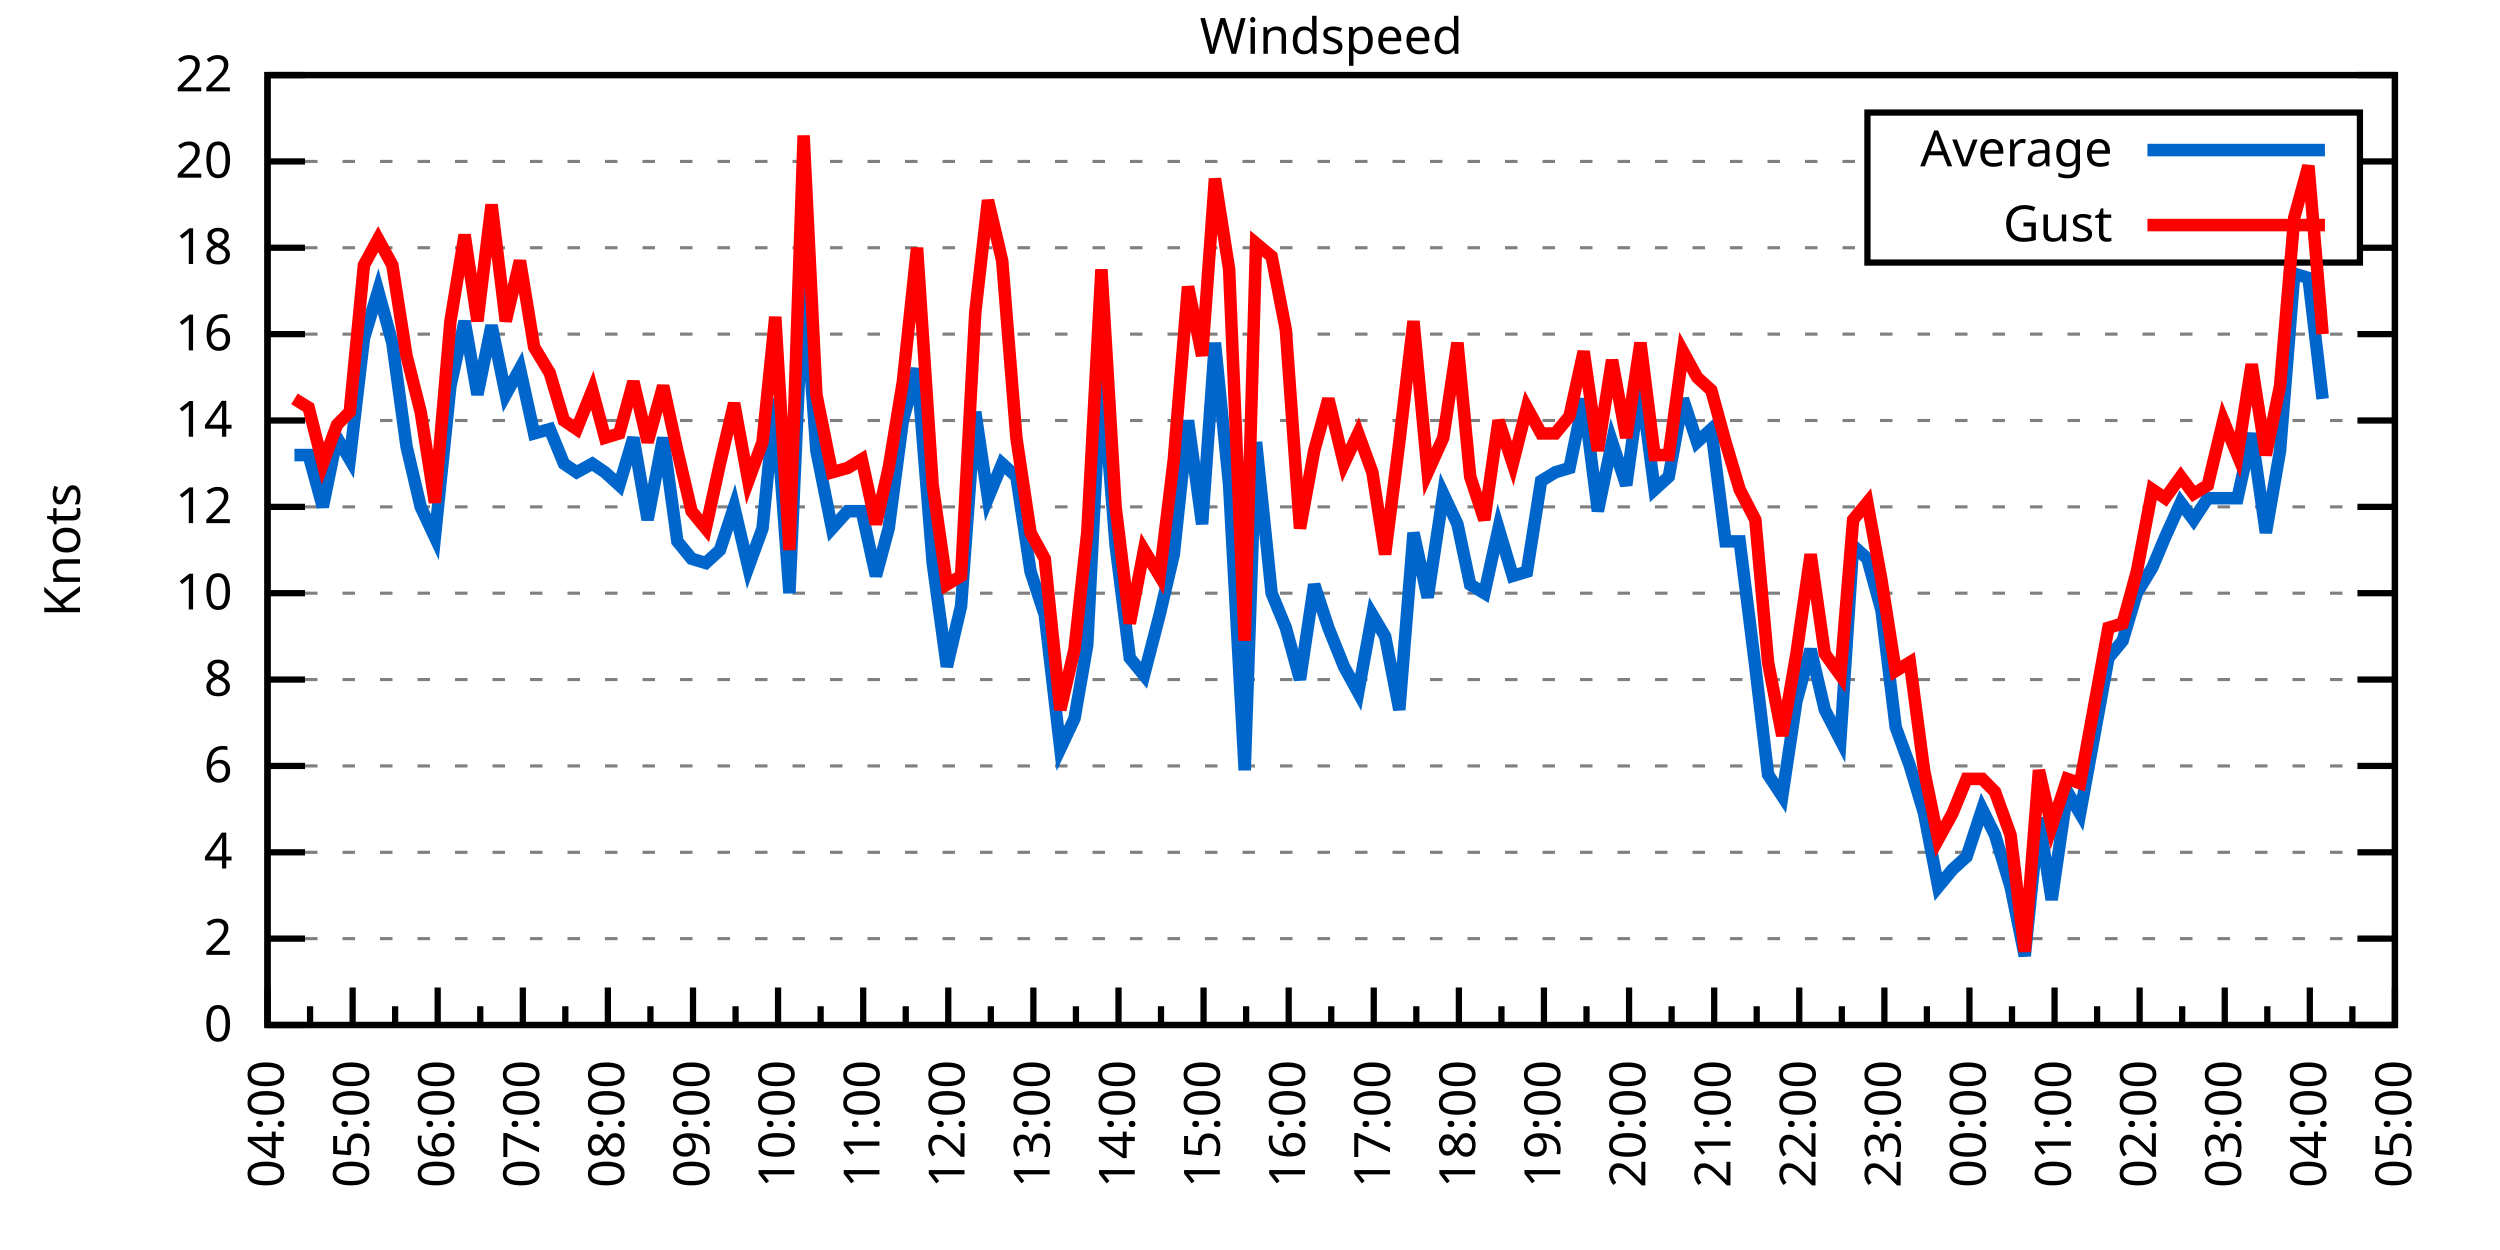
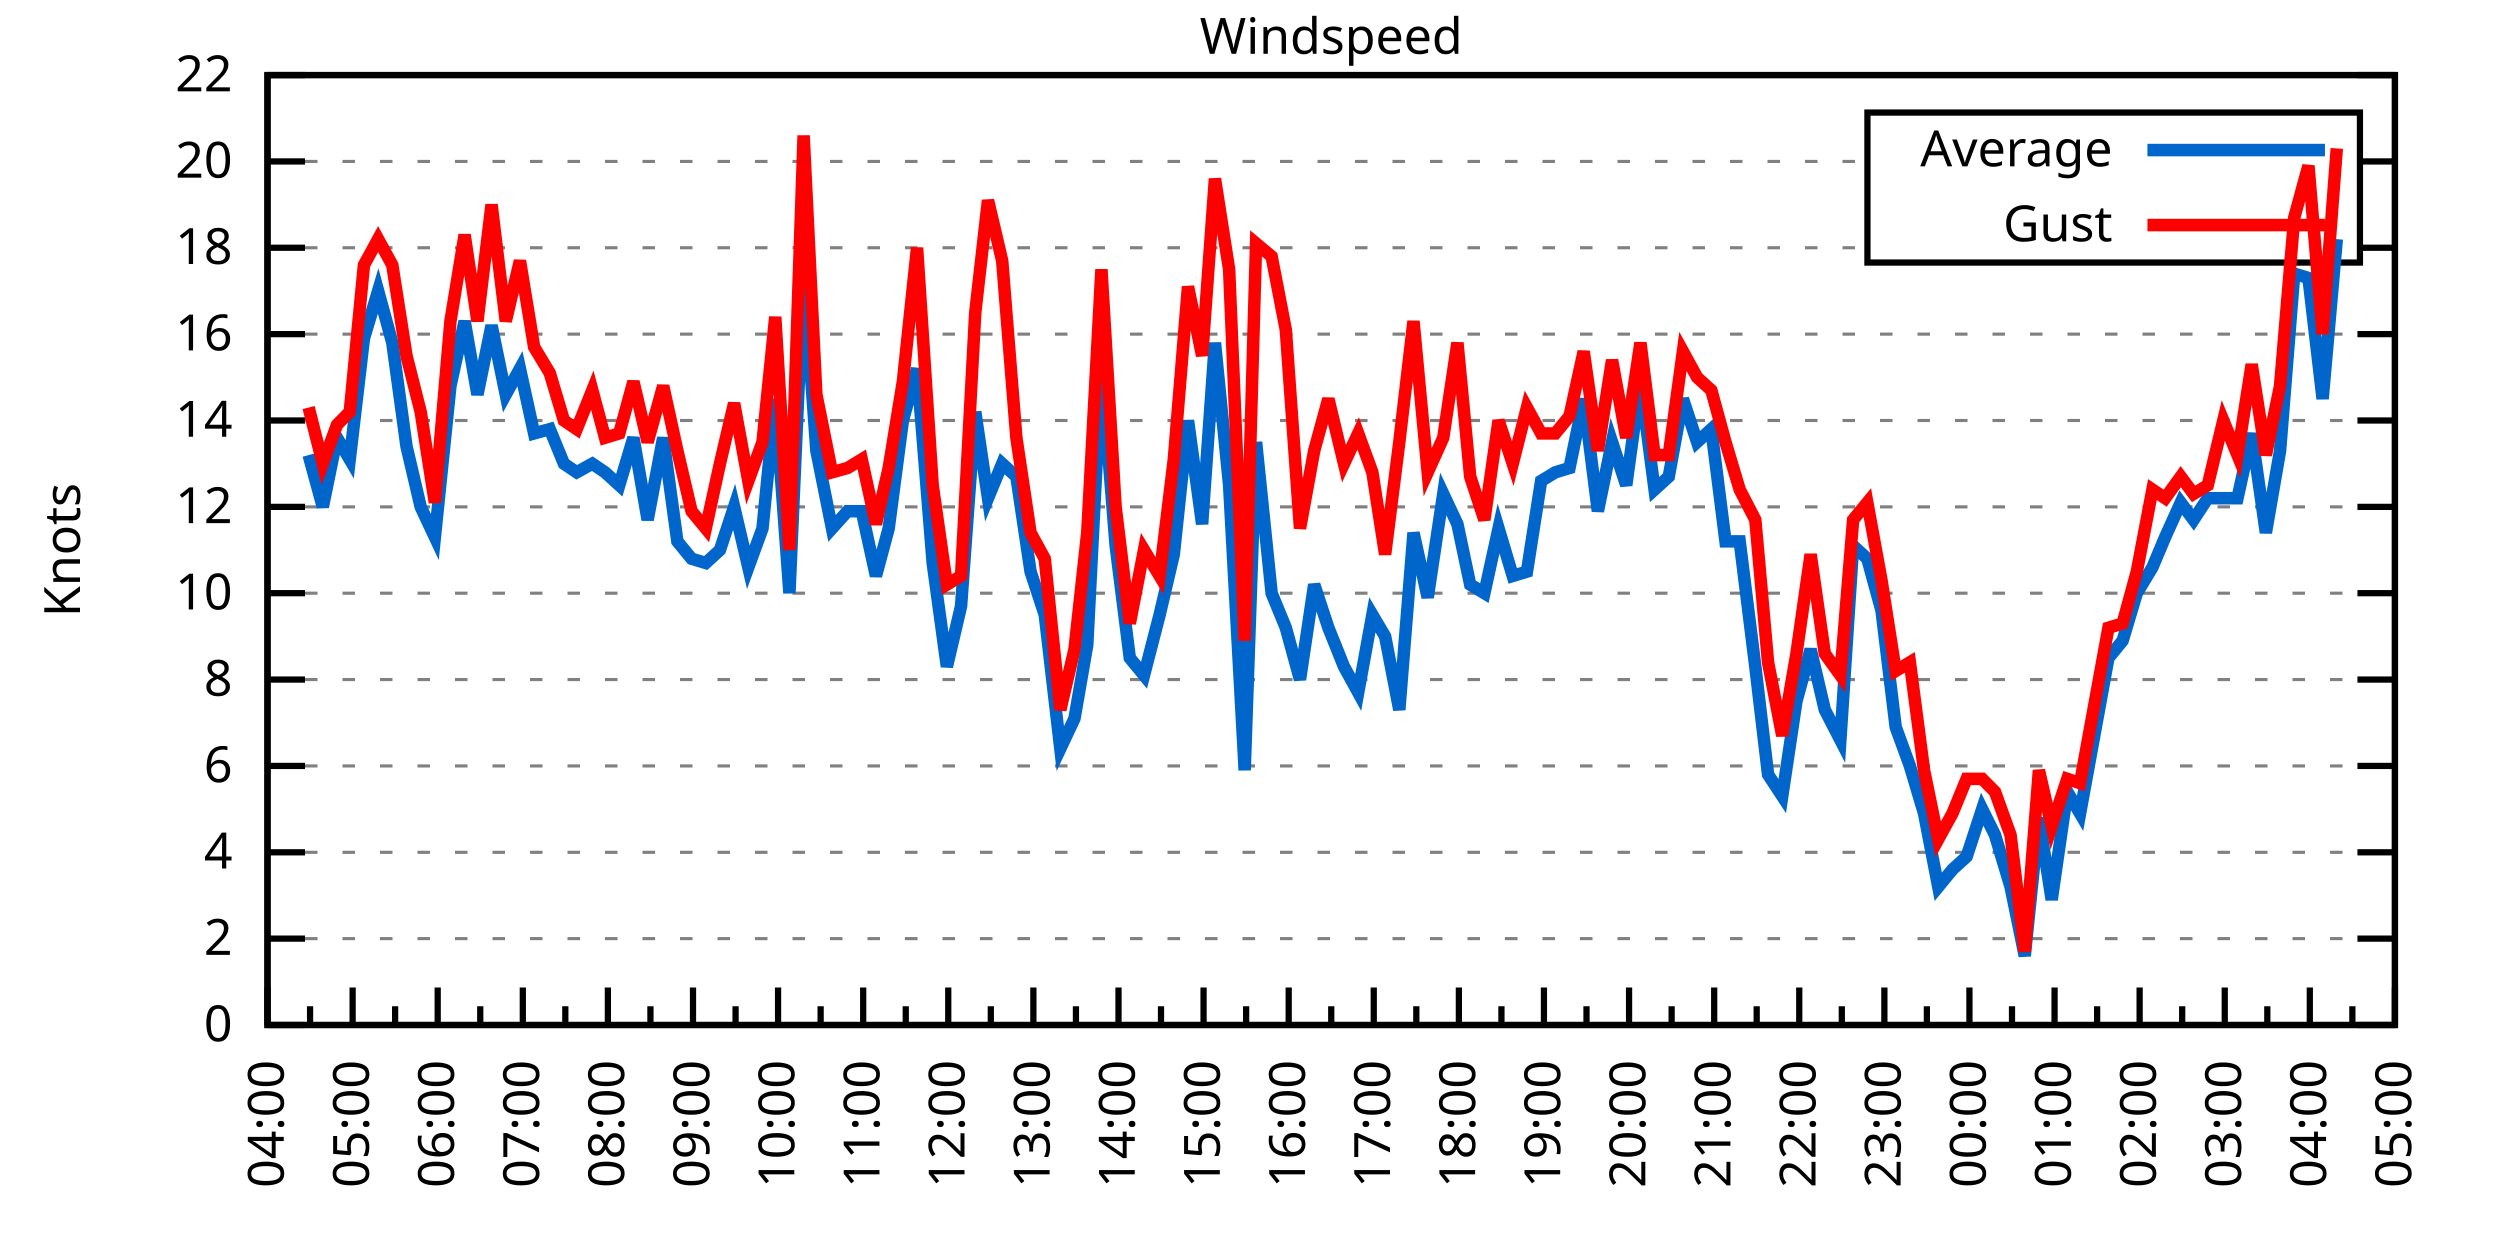
<svg xmlns="http://www.w3.org/2000/svg" xmlns:xlink="http://www.w3.org/1999/xlink" width="400" height="200" viewBox="0 0 400 200">
  <g id="gnuplot_canvas">
    <rect x="0" y="0" width="400" height="200" fill="none" />
    <defs>
      <circle id="gpDot" r="0.5" stroke-width="0.5" stroke="currentColor" />
      <path id="gpPt0" stroke-width="0.333" stroke="currentColor" d="M-1,0 h2 M0,-1 v2" />
      <path id="gpPt1" stroke-width="0.333" stroke="currentColor" d="M-1,-1 L1,1 M1,-1 L-1,1" />
      <path id="gpPt2" stroke-width="0.333" stroke="currentColor" d="M-1,0 L1,0 M0,-1 L0,1 M-1,-1 L1,1 M-1,1 L1,-1" />
      <rect id="gpPt3" stroke-width="0.333" stroke="currentColor" x="-1" y="-1" width="2" height="2" />
      <rect id="gpPt4" stroke-width="0.333" stroke="currentColor" fill="currentColor" x="-1" y="-1" width="2" height="2" />
      <circle id="gpPt5" stroke-width="0.333" stroke="currentColor" cx="0" cy="0" r="1" />
      <use xlink:href="#gpPt5" id="gpPt6" fill="currentColor" stroke="none" />
      <path id="gpPt7" stroke-width="0.333" stroke="currentColor" d="M0,-1.33 L-1.33,0.67 L1.33,0.67 z" />
      <use xlink:href="#gpPt7" id="gpPt8" fill="currentColor" stroke="none" />
      <use xlink:href="#gpPt7" id="gpPt9" stroke="currentColor" transform="rotate(180)" />
      <use xlink:href="#gpPt9" id="gpPt10" fill="currentColor" stroke="none" />
      <use xlink:href="#gpPt3" id="gpPt11" stroke="currentColor" transform="rotate(45)" />
      <use xlink:href="#gpPt11" id="gpPt12" fill="currentColor" stroke="none" />
      <path id="gpPt13" stroke-width="0.333" stroke="currentColor" d="M0,1.330 L1.265,0.411 L0.782,-1.067 L-0.782,-1.076 L-1.265,0.411 z" />
      <use xlink:href="#gpPt13" id="gpPt14" fill="currentColor" stroke="none" />
      <filter id="textbox" filterUnits="objectBoundingBox" x="0" y="0" height="1" width="1">
        <feFlood flood-color="white" flood-opacity="1" result="bgnd" />
        <feComposite in="SourceGraphic" in2="bgnd" operator="atop" />
      </filter>
      <filter id="greybox" filterUnits="objectBoundingBox" x="0" y="0" height="1" width="1">
        <feFlood flood-color="lightgrey" flood-opacity="1" result="grey" />
        <feComposite in="SourceGraphic" in2="grey" operator="atop" />
      </filter>
    </defs>
    <g fill="none" color="white" stroke="currentColor" stroke-width="1.00" stroke-linecap="butt" stroke-linejoin="miter">
</g>
    <g fill="none" color="black" stroke="currentColor" stroke-width="1.00" stroke-linecap="butt" stroke-linejoin="miter">
      <g stroke="none" shape-rendering="crispEdges">
        <polygon fill="rgb(255, 255, 255)" points="42.80,164.00 383.18,164.00 383.18,12.02 42.80,12.02 " />
      </g>
    </g>
    <g fill="none" color="black" stroke="currentColor" stroke-width="1.00" stroke-linecap="butt" stroke-linejoin="miter">
</g>
    <g fill="none" color="black" stroke="black" stroke-width="0.50" stroke-linecap="butt" stroke-linejoin="miter">
</g>
    <g fill="none" color="gray" stroke="currentColor" stroke-width="0.50" stroke-linecap="butt" stroke-linejoin="miter">
      <path stroke="gray" stroke-dasharray="2,4" class="gridline" d="M42.80,164.00 L383.19,164.00  " />
    </g>
    <g fill="none" color="gray" stroke="gray" stroke-width="1.00" stroke-linecap="butt" stroke-linejoin="miter">
</g>
    <g fill="none" color="black" stroke="currentColor" stroke-width="1.00" stroke-linecap="butt" stroke-linejoin="miter">
      <path stroke="black" d="M42.80,164.00 L48.80,164.00 M383.19,164.00 L377.19,164.00  " />
      <g transform="translate(37.20,166.60)" stroke="none" fill="black" font-family="Sans" font-size="8.00" text-anchor="end">
        <text>
          <tspan font-family="Sans"> 0</tspan>
        </text>
      </g>
    </g>
    <g fill="none" color="black" stroke="currentColor" stroke-width="1.00" stroke-linecap="butt" stroke-linejoin="miter">
</g>
    <g fill="none" color="black" stroke="black" stroke-width="0.50" stroke-linecap="butt" stroke-linejoin="miter">
</g>
    <g fill="none" color="gray" stroke="currentColor" stroke-width="0.50" stroke-linecap="butt" stroke-linejoin="miter">
      <path stroke="gray" stroke-dasharray="2,4" class="gridline" d="M42.80,150.18 L383.19,150.18  " />
    </g>
    <g fill="none" color="gray" stroke="gray" stroke-width="1.00" stroke-linecap="butt" stroke-linejoin="miter">
</g>
    <g fill="none" color="black" stroke="currentColor" stroke-width="1.00" stroke-linecap="butt" stroke-linejoin="miter">
      <path stroke="black" d="M42.80,150.18 L48.80,150.18 M383.19,150.18 L377.19,150.18  " />
      <g transform="translate(37.20,152.78)" stroke="none" fill="black" font-family="Sans" font-size="8.00" text-anchor="end">
        <text>
          <tspan font-family="Sans"> 2</tspan>
        </text>
      </g>
    </g>
    <g fill="none" color="black" stroke="currentColor" stroke-width="1.00" stroke-linecap="butt" stroke-linejoin="miter">
</g>
    <g fill="none" color="black" stroke="black" stroke-width="0.50" stroke-linecap="butt" stroke-linejoin="miter">
</g>
    <g fill="none" color="gray" stroke="currentColor" stroke-width="0.50" stroke-linecap="butt" stroke-linejoin="miter">
      <path stroke="gray" stroke-dasharray="2,4" class="gridline" d="M42.80,136.37 L383.19,136.37  " />
    </g>
    <g fill="none" color="gray" stroke="gray" stroke-width="1.00" stroke-linecap="butt" stroke-linejoin="miter">
</g>
    <g fill="none" color="black" stroke="currentColor" stroke-width="1.00" stroke-linecap="butt" stroke-linejoin="miter">
      <path stroke="black" d="M42.80,136.37 L48.80,136.37 M383.19,136.37 L377.19,136.37  " />
      <g transform="translate(37.20,138.97)" stroke="none" fill="black" font-family="Sans" font-size="8.00" text-anchor="end">
        <text>
          <tspan font-family="Sans"> 4</tspan>
        </text>
      </g>
    </g>
    <g fill="none" color="black" stroke="currentColor" stroke-width="1.00" stroke-linecap="butt" stroke-linejoin="miter">
</g>
    <g fill="none" color="black" stroke="black" stroke-width="0.50" stroke-linecap="butt" stroke-linejoin="miter">
</g>
    <g fill="none" color="gray" stroke="currentColor" stroke-width="0.50" stroke-linecap="butt" stroke-linejoin="miter">
      <path stroke="gray" stroke-dasharray="2,4" class="gridline" d="M42.80,122.55 L383.19,122.55  " />
    </g>
    <g fill="none" color="gray" stroke="gray" stroke-width="1.00" stroke-linecap="butt" stroke-linejoin="miter">
</g>
    <g fill="none" color="black" stroke="currentColor" stroke-width="1.00" stroke-linecap="butt" stroke-linejoin="miter">
      <path stroke="black" d="M42.80,122.55 L48.80,122.55 M383.19,122.55 L377.19,122.55  " />
      <g transform="translate(37.20,125.15)" stroke="none" fill="black" font-family="Sans" font-size="8.00" text-anchor="end">
        <text>
          <tspan font-family="Sans"> 6</tspan>
        </text>
      </g>
    </g>
    <g fill="none" color="black" stroke="currentColor" stroke-width="1.00" stroke-linecap="butt" stroke-linejoin="miter">
</g>
    <g fill="none" color="black" stroke="black" stroke-width="0.50" stroke-linecap="butt" stroke-linejoin="miter">
</g>
    <g fill="none" color="gray" stroke="currentColor" stroke-width="0.50" stroke-linecap="butt" stroke-linejoin="miter">
      <path stroke="gray" stroke-dasharray="2,4" class="gridline" d="M42.80,108.73 L383.19,108.73  " />
    </g>
    <g fill="none" color="gray" stroke="gray" stroke-width="1.00" stroke-linecap="butt" stroke-linejoin="miter">
</g>
    <g fill="none" color="black" stroke="currentColor" stroke-width="1.00" stroke-linecap="butt" stroke-linejoin="miter">
      <path stroke="black" d="M42.80,108.73 L48.80,108.73 M383.19,108.73 L377.19,108.73  " />
      <g transform="translate(37.20,111.33)" stroke="none" fill="black" font-family="Sans" font-size="8.00" text-anchor="end">
        <text>
          <tspan font-family="Sans"> 8</tspan>
        </text>
      </g>
    </g>
    <g fill="none" color="black" stroke="currentColor" stroke-width="1.00" stroke-linecap="butt" stroke-linejoin="miter">
</g>
    <g fill="none" color="black" stroke="black" stroke-width="0.50" stroke-linecap="butt" stroke-linejoin="miter">
</g>
    <g fill="none" color="gray" stroke="currentColor" stroke-width="0.50" stroke-linecap="butt" stroke-linejoin="miter">
      <path stroke="gray" stroke-dasharray="2,4" class="gridline" d="M42.80,94.91 L383.19,94.91  " />
    </g>
    <g fill="none" color="gray" stroke="gray" stroke-width="1.00" stroke-linecap="butt" stroke-linejoin="miter">
</g>
    <g fill="none" color="black" stroke="currentColor" stroke-width="1.00" stroke-linecap="butt" stroke-linejoin="miter">
      <path stroke="black" d="M42.80,94.91 L48.80,94.91 M383.19,94.91 L377.19,94.91  " />
      <g transform="translate(37.20,97.51)" stroke="none" fill="black" font-family="Sans" font-size="8.00" text-anchor="end">
        <text>
          <tspan font-family="Sans"> 10</tspan>
        </text>
      </g>
    </g>
    <g fill="none" color="black" stroke="currentColor" stroke-width="1.00" stroke-linecap="butt" stroke-linejoin="miter">
</g>
    <g fill="none" color="black" stroke="black" stroke-width="0.50" stroke-linecap="butt" stroke-linejoin="miter">
</g>
    <g fill="none" color="gray" stroke="currentColor" stroke-width="0.50" stroke-linecap="butt" stroke-linejoin="miter">
      <path stroke="gray" stroke-dasharray="2,4" class="gridline" d="M42.80,81.10 L383.19,81.10  " />
    </g>
    <g fill="none" color="gray" stroke="gray" stroke-width="1.00" stroke-linecap="butt" stroke-linejoin="miter">
</g>
    <g fill="none" color="black" stroke="currentColor" stroke-width="1.00" stroke-linecap="butt" stroke-linejoin="miter">
      <path stroke="black" d="M42.80,81.10 L48.80,81.10 M383.19,81.10 L377.19,81.10  " />
      <g transform="translate(37.20,83.70)" stroke="none" fill="black" font-family="Sans" font-size="8.00" text-anchor="end">
        <text>
          <tspan font-family="Sans"> 12</tspan>
        </text>
      </g>
    </g>
    <g fill="none" color="black" stroke="currentColor" stroke-width="1.00" stroke-linecap="butt" stroke-linejoin="miter">
</g>
    <g fill="none" color="black" stroke="black" stroke-width="0.50" stroke-linecap="butt" stroke-linejoin="miter">
</g>
    <g fill="none" color="gray" stroke="currentColor" stroke-width="0.50" stroke-linecap="butt" stroke-linejoin="miter">
      <path stroke="gray" stroke-dasharray="2,4" class="gridline" d="M42.80,67.28 L383.19,67.28  " />
    </g>
    <g fill="none" color="gray" stroke="gray" stroke-width="1.00" stroke-linecap="butt" stroke-linejoin="miter">
</g>
    <g fill="none" color="black" stroke="currentColor" stroke-width="1.00" stroke-linecap="butt" stroke-linejoin="miter">
      <path stroke="black" d="M42.80,67.28 L48.80,67.28 M383.19,67.28 L377.19,67.28  " />
      <g transform="translate(37.20,69.88)" stroke="none" fill="black" font-family="Sans" font-size="8.00" text-anchor="end">
        <text>
          <tspan font-family="Sans"> 14</tspan>
        </text>
      </g>
    </g>
    <g fill="none" color="black" stroke="currentColor" stroke-width="1.00" stroke-linecap="butt" stroke-linejoin="miter">
</g>
    <g fill="none" color="black" stroke="black" stroke-width="0.50" stroke-linecap="butt" stroke-linejoin="miter">
</g>
    <g fill="none" color="gray" stroke="currentColor" stroke-width="0.50" stroke-linecap="butt" stroke-linejoin="miter">
      <path stroke="gray" stroke-dasharray="2,4" class="gridline" d="M42.80,53.46 L383.19,53.46  " />
    </g>
    <g fill="none" color="gray" stroke="gray" stroke-width="1.00" stroke-linecap="butt" stroke-linejoin="miter">
</g>
    <g fill="none" color="black" stroke="currentColor" stroke-width="1.00" stroke-linecap="butt" stroke-linejoin="miter">
      <path stroke="black" d="M42.80,53.46 L48.80,53.46 M383.19,53.46 L377.19,53.46  " />
      <g transform="translate(37.20,56.06)" stroke="none" fill="black" font-family="Sans" font-size="8.00" text-anchor="end">
        <text>
          <tspan font-family="Sans"> 16</tspan>
        </text>
      </g>
    </g>
    <g fill="none" color="black" stroke="currentColor" stroke-width="1.00" stroke-linecap="butt" stroke-linejoin="miter">
</g>
    <g fill="none" color="black" stroke="black" stroke-width="0.50" stroke-linecap="butt" stroke-linejoin="miter">
</g>
    <g fill="none" color="gray" stroke="currentColor" stroke-width="0.50" stroke-linecap="butt" stroke-linejoin="miter">
      <path stroke="gray" stroke-dasharray="2,4" class="gridline" d="M42.80,39.64 L298.79,39.64 M377.59,39.64 L383.19,39.64  " />
    </g>
    <g fill="none" color="gray" stroke="gray" stroke-width="1.00" stroke-linecap="butt" stroke-linejoin="miter">
</g>
    <g fill="none" color="black" stroke="currentColor" stroke-width="1.00" stroke-linecap="butt" stroke-linejoin="miter">
      <path stroke="black" d="M42.80,39.64 L48.80,39.64 M383.19,39.64 L377.19,39.64  " />
      <g transform="translate(37.20,42.24)" stroke="none" fill="black" font-family="Sans" font-size="8.00" text-anchor="end">
        <text>
          <tspan font-family="Sans"> 18</tspan>
        </text>
      </g>
    </g>
    <g fill="none" color="black" stroke="currentColor" stroke-width="1.00" stroke-linecap="butt" stroke-linejoin="miter">
</g>
    <g fill="none" color="black" stroke="black" stroke-width="0.50" stroke-linecap="butt" stroke-linejoin="miter">
</g>
    <g fill="none" color="gray" stroke="currentColor" stroke-width="0.50" stroke-linecap="butt" stroke-linejoin="miter">
      <path stroke="gray" stroke-dasharray="2,4" class="gridline" d="M42.80,25.83 L298.79,25.83 M377.59,25.83 L383.19,25.83  " />
    </g>
    <g fill="none" color="gray" stroke="gray" stroke-width="1.00" stroke-linecap="butt" stroke-linejoin="miter">
</g>
    <g fill="none" color="black" stroke="currentColor" stroke-width="1.00" stroke-linecap="butt" stroke-linejoin="miter">
      <path stroke="black" d="M42.80,25.83 L48.80,25.83 M383.19,25.83 L377.19,25.83  " />
      <g transform="translate(37.20,28.43)" stroke="none" fill="black" font-family="Sans" font-size="8.00" text-anchor="end">
        <text>
          <tspan font-family="Sans"> 20</tspan>
        </text>
      </g>
    </g>
    <g fill="none" color="black" stroke="currentColor" stroke-width="1.00" stroke-linecap="butt" stroke-linejoin="miter">
</g>
    <g fill="none" color="black" stroke="black" stroke-width="0.50" stroke-linecap="butt" stroke-linejoin="miter">
</g>
    <g fill="none" color="gray" stroke="currentColor" stroke-width="0.50" stroke-linecap="butt" stroke-linejoin="miter">
      <path stroke="gray" stroke-dasharray="2,4" class="gridline" d="M42.80,12.01 L383.19,12.01  " />
    </g>
    <g fill="none" color="gray" stroke="gray" stroke-width="1.00" stroke-linecap="butt" stroke-linejoin="miter">
</g>
    <g fill="none" color="black" stroke="currentColor" stroke-width="1.00" stroke-linecap="butt" stroke-linejoin="miter">
      <path stroke="black" d="M42.80,12.01 L48.80,12.01 M383.19,12.01 L377.19,12.01  " />
      <g transform="translate(37.20,14.61)" stroke="none" fill="black" font-family="Sans" font-size="8.00" text-anchor="end">
        <text>
          <tspan font-family="Sans"> 22</tspan>
        </text>
      </g>
    </g>
    <g fill="none" color="black" stroke="currentColor" stroke-width="1.00" stroke-linecap="butt" stroke-linejoin="miter">
      <path stroke="black" d="M42.80,164.00 L42.80,158.00  " />
      <g transform="translate(45.40,169.60) rotate(270)" stroke="none" fill="black" font-family="Sans" font-size="8.00" text-anchor="end">
        <text>
          <tspan font-family="Sans">04:00</tspan>
        </text>
      </g>
    </g>
    <g fill="none" color="black" stroke="currentColor" stroke-width="1.00" stroke-linecap="butt" stroke-linejoin="miter">
      <path stroke="black" d="M49.61,164.00 L49.61,161.00 M56.42,164.00 L56.42,158.00  " />
      <g transform="translate(59.02,169.60) rotate(270)" stroke="none" fill="black" font-family="Sans" font-size="8.00" text-anchor="end">
        <text>
          <tspan font-family="Sans">05:00</tspan>
        </text>
      </g>
    </g>
    <g fill="none" color="black" stroke="currentColor" stroke-width="1.00" stroke-linecap="butt" stroke-linejoin="miter">
      <path stroke="black" d="M63.22,164.00 L63.22,161.00 M70.03,164.00 L70.03,158.00  " />
      <g transform="translate(72.63,169.60) rotate(270)" stroke="none" fill="black" font-family="Sans" font-size="8.00" text-anchor="end">
        <text>
          <tspan font-family="Sans">06:00</tspan>
        </text>
      </g>
    </g>
    <g fill="none" color="black" stroke="currentColor" stroke-width="1.00" stroke-linecap="butt" stroke-linejoin="miter">
      <path stroke="black" d="M76.84,164.00 L76.84,161.00 M83.65,164.00 L83.65,158.00  " />
      <g transform="translate(86.25,169.60) rotate(270)" stroke="none" fill="black" font-family="Sans" font-size="8.00" text-anchor="end">
        <text>
          <tspan font-family="Sans">07:00</tspan>
        </text>
      </g>
    </g>
    <g fill="none" color="black" stroke="currentColor" stroke-width="1.00" stroke-linecap="butt" stroke-linejoin="miter">
      <path stroke="black" d="M90.45,164.00 L90.45,161.00 M97.26,164.00 L97.26,158.00  " />
      <g transform="translate(99.86,169.60) rotate(270)" stroke="none" fill="black" font-family="Sans" font-size="8.00" text-anchor="end">
        <text>
          <tspan font-family="Sans">08:00</tspan>
        </text>
      </g>
    </g>
    <g fill="none" color="black" stroke="currentColor" stroke-width="1.00" stroke-linecap="butt" stroke-linejoin="miter">
      <path stroke="black" d="M104.07,164.00 L104.07,161.00 M110.88,164.00 L110.88,158.00  " />
      <g transform="translate(113.48,169.60) rotate(270)" stroke="none" fill="black" font-family="Sans" font-size="8.00" text-anchor="end">
        <text>
          <tspan font-family="Sans">09:00</tspan>
        </text>
      </g>
    </g>
    <g fill="none" color="black" stroke="currentColor" stroke-width="1.00" stroke-linecap="butt" stroke-linejoin="miter">
      <path stroke="black" d="M117.69,164.00 L117.69,161.00 M124.49,164.00 L124.49,158.00  " />
      <g transform="translate(127.09,169.60) rotate(270)" stroke="none" fill="black" font-family="Sans" font-size="8.00" text-anchor="end">
        <text>
          <tspan font-family="Sans">10:00</tspan>
        </text>
      </g>
    </g>
    <g fill="none" color="black" stroke="currentColor" stroke-width="1.00" stroke-linecap="butt" stroke-linejoin="miter">
      <path stroke="black" d="M131.30,164.00 L131.30,161.00 M138.11,164.00 L138.11,158.00  " />
      <g transform="translate(140.71,169.60) rotate(270)" stroke="none" fill="black" font-family="Sans" font-size="8.00" text-anchor="end">
        <text>
          <tspan font-family="Sans">11:00</tspan>
        </text>
      </g>
    </g>
    <g fill="none" color="black" stroke="currentColor" stroke-width="1.00" stroke-linecap="butt" stroke-linejoin="miter">
      <path stroke="black" d="M144.92,164.00 L144.92,161.00 M151.72,164.00 L151.72,158.00  " />
      <g transform="translate(154.32,169.60) rotate(270)" stroke="none" fill="black" font-family="Sans" font-size="8.00" text-anchor="end">
        <text>
          <tspan font-family="Sans">12:00</tspan>
        </text>
      </g>
    </g>
    <g fill="none" color="black" stroke="currentColor" stroke-width="1.00" stroke-linecap="butt" stroke-linejoin="miter">
      <path stroke="black" d="M158.53,164.00 L158.53,161.00 M165.34,164.00 L165.34,158.00  " />
      <g transform="translate(167.94,169.60) rotate(270)" stroke="none" fill="black" font-family="Sans" font-size="8.00" text-anchor="end">
        <text>
          <tspan font-family="Sans">13:00</tspan>
        </text>
      </g>
    </g>
    <g fill="none" color="black" stroke="currentColor" stroke-width="1.00" stroke-linecap="butt" stroke-linejoin="miter">
      <path stroke="black" d="M172.15,164.00 L172.15,161.00 M178.96,164.00 L178.96,158.00  " />
      <g transform="translate(181.56,169.60) rotate(270)" stroke="none" fill="black" font-family="Sans" font-size="8.00" text-anchor="end">
        <text>
          <tspan font-family="Sans">14:00</tspan>
        </text>
      </g>
    </g>
    <g fill="none" color="black" stroke="currentColor" stroke-width="1.00" stroke-linecap="butt" stroke-linejoin="miter">
      <path stroke="black" d="M185.76,164.00 L185.76,161.00 M192.57,164.00 L192.57,158.00  " />
      <g transform="translate(195.17,169.60) rotate(270)" stroke="none" fill="black" font-family="Sans" font-size="8.00" text-anchor="end">
        <text>
          <tspan font-family="Sans">15:00</tspan>
        </text>
      </g>
    </g>
    <g fill="none" color="black" stroke="currentColor" stroke-width="1.00" stroke-linecap="butt" stroke-linejoin="miter">
      <path stroke="black" d="M199.38,164.00 L199.38,161.00 M206.19,164.00 L206.19,158.00  " />
      <g transform="translate(208.79,169.60) rotate(270)" stroke="none" fill="black" font-family="Sans" font-size="8.00" text-anchor="end">
        <text>
          <tspan font-family="Sans">16:00</tspan>
        </text>
      </g>
    </g>
    <g fill="none" color="black" stroke="currentColor" stroke-width="1.00" stroke-linecap="butt" stroke-linejoin="miter">
      <path stroke="black" d="M213.00,164.00 L213.00,161.00 M219.80,164.00 L219.80,158.00  " />
      <g transform="translate(222.40,169.60) rotate(270)" stroke="none" fill="black" font-family="Sans" font-size="8.00" text-anchor="end">
        <text>
          <tspan font-family="Sans">17:00</tspan>
        </text>
      </g>
    </g>
    <g fill="none" color="black" stroke="currentColor" stroke-width="1.00" stroke-linecap="butt" stroke-linejoin="miter">
      <path stroke="black" d="M226.61,164.00 L226.61,161.00 M233.42,164.00 L233.42,158.00  " />
      <g transform="translate(236.02,169.60) rotate(270)" stroke="none" fill="black" font-family="Sans" font-size="8.00" text-anchor="end">
        <text>
          <tspan font-family="Sans">18:00</tspan>
        </text>
      </g>
    </g>
    <g fill="none" color="black" stroke="currentColor" stroke-width="1.00" stroke-linecap="butt" stroke-linejoin="miter">
      <path stroke="black" d="M240.23,164.00 L240.23,161.00 M247.03,164.00 L247.03,158.00  " />
      <g transform="translate(249.63,169.60) rotate(270)" stroke="none" fill="black" font-family="Sans" font-size="8.00" text-anchor="end">
        <text>
          <tspan font-family="Sans">19:00</tspan>
        </text>
      </g>
    </g>
    <g fill="none" color="black" stroke="currentColor" stroke-width="1.00" stroke-linecap="butt" stroke-linejoin="miter">
      <path stroke="black" d="M253.84,164.00 L253.84,161.00 M260.65,164.00 L260.65,158.00  " />
      <g transform="translate(263.25,169.60) rotate(270)" stroke="none" fill="black" font-family="Sans" font-size="8.00" text-anchor="end">
        <text>
          <tspan font-family="Sans">20:00</tspan>
        </text>
      </g>
    </g>
    <g fill="none" color="black" stroke="currentColor" stroke-width="1.00" stroke-linecap="butt" stroke-linejoin="miter">
      <path stroke="black" d="M267.46,164.00 L267.46,161.00 M274.27,164.00 L274.27,158.00  " />
      <g transform="translate(276.87,169.60) rotate(270)" stroke="none" fill="black" font-family="Sans" font-size="8.00" text-anchor="end">
        <text>
          <tspan font-family="Sans">21:00</tspan>
        </text>
      </g>
    </g>
    <g fill="none" color="black" stroke="currentColor" stroke-width="1.00" stroke-linecap="butt" stroke-linejoin="miter">
      <path stroke="black" d="M281.07,164.00 L281.07,161.00 M287.88,164.00 L287.88,158.00  " />
      <g transform="translate(290.48,169.60) rotate(270)" stroke="none" fill="black" font-family="Sans" font-size="8.00" text-anchor="end">
        <text>
          <tspan font-family="Sans">22:00</tspan>
        </text>
      </g>
    </g>
    <g fill="none" color="black" stroke="currentColor" stroke-width="1.00" stroke-linecap="butt" stroke-linejoin="miter">
      <path stroke="black" d="M294.69,164.00 L294.69,161.00 M301.50,164.00 L301.50,158.00  " />
      <g transform="translate(304.10,169.60) rotate(270)" stroke="none" fill="black" font-family="Sans" font-size="8.00" text-anchor="end">
        <text>
          <tspan font-family="Sans">23:00</tspan>
        </text>
      </g>
    </g>
    <g fill="none" color="black" stroke="currentColor" stroke-width="1.00" stroke-linecap="butt" stroke-linejoin="miter">
      <path stroke="black" d="M308.30,164.00 L308.30,161.00 M315.11,164.00 L315.11,158.00  " />
      <g transform="translate(317.71,169.60) rotate(270)" stroke="none" fill="black" font-family="Sans" font-size="8.00" text-anchor="end">
        <text>
          <tspan font-family="Sans">00:00</tspan>
        </text>
      </g>
    </g>
    <g fill="none" color="black" stroke="currentColor" stroke-width="1.00" stroke-linecap="butt" stroke-linejoin="miter">
      <path stroke="black" d="M321.92,164.00 L321.92,161.00 M328.73,164.00 L328.73,158.00  " />
      <g transform="translate(331.33,169.60) rotate(270)" stroke="none" fill="black" font-family="Sans" font-size="8.00" text-anchor="end">
        <text>
          <tspan font-family="Sans">01:00</tspan>
        </text>
      </g>
    </g>
    <g fill="none" color="black" stroke="currentColor" stroke-width="1.00" stroke-linecap="butt" stroke-linejoin="miter">
      <path stroke="black" d="M335.54,164.00 L335.54,161.00 M342.34,164.00 L342.34,158.00  " />
      <g transform="translate(344.94,169.60) rotate(270)" stroke="none" fill="black" font-family="Sans" font-size="8.00" text-anchor="end">
        <text>
          <tspan font-family="Sans">02:00</tspan>
        </text>
      </g>
    </g>
    <g fill="none" color="black" stroke="currentColor" stroke-width="1.00" stroke-linecap="butt" stroke-linejoin="miter">
      <path stroke="black" d="M349.15,164.00 L349.15,161.00 M355.96,164.00 L355.96,158.00  " />
      <g transform="translate(358.56,169.60) rotate(270)" stroke="none" fill="black" font-family="Sans" font-size="8.00" text-anchor="end">
        <text>
          <tspan font-family="Sans">03:00</tspan>
        </text>
      </g>
    </g>
    <g fill="none" color="black" stroke="currentColor" stroke-width="1.00" stroke-linecap="butt" stroke-linejoin="miter">
      <path stroke="black" d="M362.77,164.00 L362.77,161.00 M369.57,164.00 L369.57,158.00  " />
      <g transform="translate(372.17,169.60) rotate(270)" stroke="none" fill="black" font-family="Sans" font-size="8.00" text-anchor="end">
        <text>
          <tspan font-family="Sans">04:00</tspan>
        </text>
      </g>
    </g>
    <g fill="none" color="black" stroke="currentColor" stroke-width="1.00" stroke-linecap="butt" stroke-linejoin="miter">
      <path stroke="black" d="M376.38,164.00 L376.38,161.00 M383.19,164.00 L383.19,158.00  " />
      <g transform="translate(385.79,169.60) rotate(270)" stroke="none" fill="black" font-family="Sans" font-size="8.00" text-anchor="end">
        <text>
          <tspan font-family="Sans">05:00</tspan>
        </text>
      </g>
    </g>
    <g fill="none" color="black" stroke="currentColor" stroke-width="1.00" stroke-linecap="butt" stroke-linejoin="miter">
</g>
    <g fill="none" color="black" stroke="currentColor" stroke-width="1.00" stroke-linecap="butt" stroke-linejoin="miter">
      <path stroke="black" d="M42.80,12.01 L42.80,164.00 L383.19,164.00 L383.19,12.01 L42.80,12.01 Z  " />
    </g>
    <g fill="none" color="black" stroke="currentColor" stroke-width="1.00" stroke-linecap="butt" stroke-linejoin="miter">
      <g transform="translate(12.80,88.01) rotate(270)" stroke="none" fill="black" font-family="Sans" font-size="8.00" text-anchor="middle">
        <text>
          <tspan font-family="Sans">Knots</tspan>
        </text>
      </g>
    </g>
    <g fill="none" color="black" stroke="currentColor" stroke-width="1.00" stroke-linecap="butt" stroke-linejoin="miter">
</g>
    <g fill="none" color="black" stroke="currentColor" stroke-width="1.00" stroke-linecap="butt" stroke-linejoin="miter">
      <path stroke="black" d="M298.79,42.01 L298.79,18.01 L377.59,18.01 L377.59,42.01 L298.79,42.01 Z  " />
    </g>
    <g id="Windspeed_plot_1">
      <g fill="none" color="white" stroke="black" stroke-width="2.00" stroke-linecap="butt" stroke-linejoin="miter">
</g>
      <g fill="none" color="black" stroke="currentColor" stroke-width="2.00" stroke-linecap="butt" stroke-linejoin="miter">
        <g transform="translate(337.99,26.61)" stroke="none" fill="black" font-family="Sans" font-size="8.00" text-anchor="end">
          <text>
            <tspan font-family="Sans">Average</tspan>
          </text>
        </g>
      </g>
      <g fill="none" color="black" stroke="currentColor" stroke-width="2.00" stroke-linecap="butt" stroke-linejoin="miter">
-         <path stroke="rgb(  0, 102, 204)" d="M343.59,24.01 L371.99,24.01 M47.11,72.81 L49.38,72.81 L51.65,81.10 L53.92,70.04 L55.96,73.50 L58.23,54.15   L60.50,46.55 L62.77,54.84 L65.04,71.42 L67.31,81.10 L69.58,85.93 L72.07,61.75 L74.34,51.39 L76.39,63.13   L78.65,52.08 L80.92,63.13 L83.19,58.99 L85.46,69.35 L87.96,68.66 L90.23,74.19 L92.27,75.57 L94.77,74.19   L96.81,75.57 L99.08,77.64 L101.35,70.04 L103.62,83.17 L106.11,70.04 L108.38,86.62 L110.65,89.39 L112.92,90.08   L115.19,88.00 L117.46,81.10 L119.73,90.77 L122.00,84.55 L124.04,63.82 L126.31,94.91 L128.58,43.79 L130.62,72.12   L133.12,84.55 L135.61,81.79 L137.88,81.79 L140.15,92.15 L142.19,84.55 L144.46,67.28 L146.73,58.99 L149.23,90.08   L151.50,106.66 L153.77,96.99 L156.04,65.90 L158.08,79.71 L160.35,74.19 L162.62,76.26 L164.89,91.46 L167.16,98.37   L169.65,119.78 L171.92,114.95 L173.96,103.20 L176.23,58.99 L178.50,87.31 L180.77,105.28 L183.04,108.04 L185.54,98.37   L187.81,88.70 L190.08,67.28 L192.34,83.86 L194.39,54.84 L196.66,77.64 L199.15,123.24 L200.97,70.73 L203.46,94.91   L205.73,100.44 L208.00,108.73 L210.27,93.53 L212.54,100.44 L215.04,106.66 L217.31,110.80 L219.58,98.37 L221.62,101.82   L223.89,113.57 L226.16,85.24 L228.43,95.60 L230.92,79.02 L233.19,83.86 L235.23,93.53 L237.50,94.91 L239.77,84.55   L242.04,92.15 L244.31,91.46 L246.58,76.95 L248.85,75.57 L251.12,74.88 L253.39,63.82 L255.66,81.79 L257.93,70.73   L260.20,77.64 L262.47,61.06 L264.73,78.33 L267.00,76.26 L269.27,63.82 L271.54,70.73 L273.81,68.66 L276.08,86.62   L278.35,86.62 L280.85,106.66 L282.89,123.93 L285.16,127.38 L287.43,112.19 L289.70,103.89 L291.97,113.57 L294.46,118.40   L296.50,87.31 L298.77,89.39 L301.04,97.68 L303.31,116.33 L305.58,122.55 L307.85,130.15 L310.12,141.89 L312.39,139.13   L314.66,137.06 L317.15,129.46 L319.20,133.60 L321.69,141.89 L323.96,152.95 L326.23,130.84 L328.27,143.96 L330.77,126.69   L332.81,130.15 L337.35,105.28 L339.62,102.51 L341.89,94.91 L344.39,90.77 L346.43,85.93 L348.92,80.41 L350.97,83.17   L353.24,79.71 L355.73,79.71 L358.00,79.71 L360.27,69.35 L362.54,85.24 L364.81,72.12 L367.08,43.79 L369.35,44.48   L371.62,63.82  " />
+         <path stroke="rgb(  0, 102, 204)" d="M343.59,24.01 L371.99,24.01 M49.38,72.81 L51.65,81.10 L53.92,70.04 L55.96,73.50 L58.23,54.15 L60.50,46.55   L62.77,54.84 L65.04,71.42 L67.31,81.10 L69.58,85.93 L72.07,61.75 L74.34,51.39 L76.39,63.13 L78.65,52.08   L80.92,63.13 L83.19,58.99 L85.46,69.35 L87.96,68.66 L90.23,74.19 L92.27,75.57 L94.77,74.19 L96.81,75.57   L99.08,77.64 L101.35,70.04 L103.62,83.17 L106.11,70.04 L108.38,86.62 L110.65,89.39 L112.92,90.08 L115.19,88.00   L117.46,81.10 L119.73,90.77 L122.00,84.55 L124.04,63.82 L126.31,94.91 L128.58,43.79 L130.62,72.12 L133.12,84.55   L135.61,81.79 L137.88,81.79 L140.15,92.15 L142.19,84.55 L144.46,67.28 L146.73,58.99 L149.23,90.08 L151.50,106.66   L153.77,96.99 L156.04,65.90 L158.08,79.71 L160.35,74.19 L162.62,76.26 L164.89,91.46 L167.16,98.37 L169.65,119.78   L171.92,114.95 L173.96,103.20 L176.23,58.99 L178.50,87.31 L180.77,105.28 L183.04,108.04 L185.54,98.37 L187.81,88.70   L190.08,67.28 L192.34,83.86 L194.39,54.84 L196.66,77.64 L199.15,123.24 L200.97,70.73 L203.46,94.91 L205.73,100.44   L208.00,108.73 L210.27,93.53 L212.54,100.44 L215.04,106.66 L217.31,110.80 L219.58,98.37 L221.62,101.82 L223.89,113.57   L226.16,85.24 L228.43,95.60 L230.92,79.02 L233.19,83.86 L235.23,93.53 L237.50,94.91 L239.77,84.55 L242.04,92.15   L244.31,91.46 L246.58,76.95 L248.85,75.57 L251.12,74.88 L253.39,63.82 L255.66,81.79 L257.93,70.73 L260.20,77.64   L262.47,61.06 L264.73,78.33 L267.00,76.26 L269.27,63.82 L271.54,70.73 L273.81,68.66 L276.08,86.62 L278.35,86.62   L280.85,106.66 L282.89,123.93 L285.16,127.38 L287.43,112.19 L289.70,103.89 L291.97,113.57 L294.46,118.40 L296.50,87.31   L298.77,89.39 L301.04,97.68 L303.31,116.33 L305.58,122.55 L307.85,130.15 L310.12,141.89 L312.39,139.13 L314.66,137.06   L317.15,129.46 L319.20,133.60 L321.69,141.89 L323.96,152.95 L326.23,130.84 L328.27,143.96 L330.77,126.69 L332.81,130.15   L337.35,105.28 L339.62,102.51 L341.89,94.91 L344.39,90.77 L346.43,85.93 L348.92,80.41 L350.97,83.17 L353.24,79.71   L355.73,79.71 L358.00,79.71 L360.27,69.35 L362.54,85.24 L364.81,72.12 L367.08,43.79 L369.35,44.48 L371.62,63.82   L373.89,38.26  " />
      </g>
    </g>
    <g id="Windspeed_plot_2">
      <g fill="none" color="black" stroke="currentColor" stroke-width="2.00" stroke-linecap="butt" stroke-linejoin="miter">
        <g transform="translate(337.99,38.61)" stroke="none" fill="black" font-family="Sans" font-size="8.00" text-anchor="end">
          <text>
            <tspan font-family="Sans">Gust</tspan>
          </text>
        </g>
      </g>
      <g fill="none" color="black" stroke="currentColor" stroke-width="2.00" stroke-linecap="butt" stroke-linejoin="miter">
-         <path stroke="rgb(255,   0,   0)" d="M343.59,36.01 L371.99,36.01 M47.11,63.82 L49.38,65.21 L51.65,74.19 L53.92,67.97 L55.96,65.90 L58.23,42.41   L60.50,38.26 L62.77,42.41 L65.04,56.92 L67.31,65.90 L69.58,80.41 L72.07,51.39 L74.34,37.57 L76.39,51.39   L78.65,32.74 L80.92,51.39 L83.19,41.72 L85.46,55.53 L87.96,59.68 L90.23,67.28 L92.27,68.66 L94.77,62.44   L96.81,70.04 L99.08,69.35 L101.35,61.06 L103.62,70.73 L106.11,61.75 L108.38,72.12 L110.65,81.79 L112.92,84.55   L115.19,74.19 L117.46,64.52 L119.73,76.95 L122.00,70.73 L124.04,50.70 L126.31,88.00 L128.58,21.68 L130.62,63.13   L133.12,75.57 L135.61,74.88 L137.88,73.50 L140.15,83.86 L142.19,74.88 L144.46,61.06 L146.73,39.64 L149.23,77.64   L151.50,93.53 L153.77,92.15 L156.04,50.01 L158.08,32.05 L160.35,41.72 L162.62,70.04 L164.89,85.24 L167.16,89.39   L169.65,113.57 L171.92,103.89 L173.96,85.24 L176.23,43.10 L178.50,81.10 L180.77,99.75 L183.04,88.00 L185.54,92.15   L187.81,73.50 L190.08,45.86 L192.34,56.92 L194.39,28.59 L196.66,43.10 L199.15,102.51 L200.97,38.95 L203.46,41.03   L205.73,52.77 L208.00,84.55 L210.27,72.12 L212.54,63.82 L215.04,74.19 L217.31,69.35 L219.58,75.57 L221.62,88.70   L223.89,70.73 L226.16,51.39 L228.43,75.57 L230.92,70.04 L233.19,54.84 L235.23,76.26 L237.50,83.17 L239.77,67.28   L242.04,74.19 L244.31,65.21 L246.58,69.35 L248.85,69.35 L251.12,66.59 L253.39,56.23 L255.66,72.12 L257.93,57.61   L260.20,70.04 L262.47,54.84 L264.73,72.81 L267.00,72.81 L269.27,56.23 L271.54,60.37 L273.81,62.44 L276.08,70.73   L278.35,78.33 L280.85,83.17 L282.89,105.97 L285.16,117.71 L287.43,104.59 L289.70,88.70 L291.97,104.59 L294.46,108.04   L296.50,83.17 L298.77,80.41 L301.04,92.84 L303.31,107.35 L305.58,105.97 L307.85,123.24 L310.12,134.29 L312.39,130.15   L314.66,124.62 L317.15,124.62 L319.20,126.69 L321.69,133.60 L323.96,152.26 L326.23,123.24 L328.27,132.22 L330.77,124.62   L332.81,125.31 L337.35,100.44 L339.62,99.75 L341.89,91.46 L344.39,78.33 L346.43,79.71 L348.92,76.26 L350.97,79.02   L353.24,77.64 L355.73,67.28 L358.00,72.81 L360.27,58.30 L362.54,72.81 L364.81,61.75 L367.08,34.81 L369.35,26.52   L371.62,53.46  " />
+         <path stroke="rgb(255,   0,   0)" d="M343.59,36.01 L371.99,36.01 M49.38,65.21 L51.65,74.19 L53.92,67.97 L55.96,65.90 L58.23,42.41 L60.50,38.26   L62.77,42.41 L65.04,56.92 L67.31,65.90 L69.58,80.41 L72.07,51.39 L74.34,37.57 L76.39,51.39 L78.65,32.74   L80.92,51.39 L83.19,41.72 L85.46,55.53 L87.96,59.68 L90.23,67.28 L92.27,68.66 L94.77,62.44 L96.81,70.04   L99.08,69.35 L101.35,61.06 L103.62,70.73 L106.11,61.75 L108.38,72.12 L110.65,81.79 L112.92,84.55 L115.19,74.19   L117.46,64.52 L119.73,76.95 L122.00,70.73 L124.04,50.70 L126.31,88.00 L128.58,21.68 L130.62,63.13 L133.12,75.57   L135.61,74.88 L137.88,73.50 L140.15,83.86 L142.19,74.88 L144.46,61.06 L146.73,39.64 L149.23,77.64 L151.50,93.53   L153.77,92.15 L156.04,50.01 L158.08,32.05 L160.35,41.72 L162.62,70.04 L164.89,85.24 L167.16,89.39 L169.65,113.57   L171.92,103.89 L173.96,85.24 L176.23,43.10 L178.50,81.10 L180.77,99.75 L183.04,88.00 L185.54,92.15 L187.81,73.50   L190.08,45.86 L192.34,56.92 L194.39,28.59 L196.66,43.10 L199.15,102.51 L200.97,38.95 L203.46,41.03 L205.73,52.77   L208.00,84.55 L210.27,72.12 L212.54,63.82 L215.04,74.19 L217.31,69.35 L219.58,75.57 L221.62,88.70 L223.89,70.73   L226.16,51.39 L228.43,75.57 L230.92,70.04 L233.19,54.84 L235.23,76.26 L237.50,83.17 L239.77,67.28 L242.04,74.19   L244.31,65.21 L246.58,69.35 L248.85,69.35 L251.12,66.59 L253.39,56.23 L255.66,72.12 L257.93,57.61 L260.20,70.04   L262.47,54.84 L264.73,72.81 L267.00,72.81 L269.27,56.23 L271.54,60.37 L273.81,62.44 L276.08,70.73 L278.35,78.33   L280.85,83.17 L282.89,105.97 L285.16,117.71 L287.43,104.59 L289.70,88.70 L291.97,104.59 L294.46,108.04 L296.50,83.17   L298.77,80.41 L301.04,92.84 L303.31,107.35 L305.58,105.97 L307.85,123.24 L310.12,134.29 L312.39,130.15 L314.66,124.62   L317.15,124.62 L319.20,126.69 L321.69,133.60 L323.96,152.26 L326.23,123.24 L328.27,132.22 L330.77,124.62 L332.81,125.31   L337.35,100.44 L339.62,99.75 L341.89,91.46 L344.39,78.33 L346.43,79.71 L348.92,76.26 L350.97,79.02 L353.24,77.64   L355.73,67.28 L358.00,72.81 L360.27,58.30 L362.54,72.81 L364.81,61.75 L367.08,34.81 L369.35,26.52 L371.62,53.46   L373.89,23.75  " />
      </g>
    </g>
    <g fill="none" color="black" stroke="currentColor" stroke-width="2.00" stroke-linecap="butt" stroke-linejoin="miter">
</g>
    <g fill="none" color="black" stroke="black" stroke-width="1.00" stroke-linecap="butt" stroke-linejoin="miter">
</g>
    <g fill="none" color="black" stroke="currentColor" stroke-width="1.00" stroke-linecap="butt" stroke-linejoin="miter">
      <path stroke="black" d="M42.80,12.01 L42.80,164.00 L383.19,164.00 L383.19,12.01 L42.80,12.01 Z  " />
    </g>
    <g fill="none" color="black" stroke="currentColor" stroke-width="1.00" stroke-linecap="butt" stroke-linejoin="miter">
      <g transform="translate(212.99,8.61)" stroke="none" fill="black" font-family="Sans" font-size="8.00" text-anchor="middle">
        <text>
          <tspan font-family="Sans">Windspeed</tspan>
        </text>
      </g>
    </g>
    <g fill="none" color="black" stroke="currentColor" stroke-width="1.00" stroke-linecap="butt" stroke-linejoin="miter">
</g>
  </g>
</svg>
